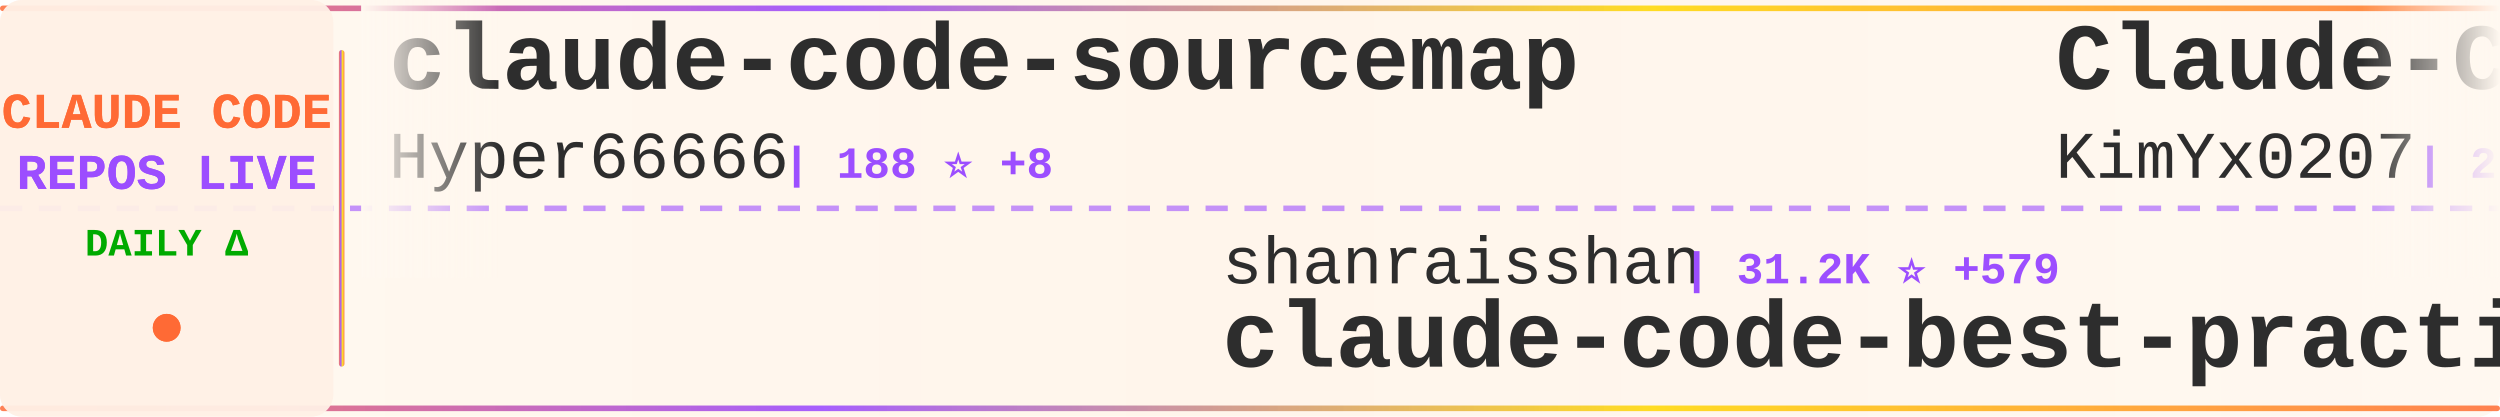
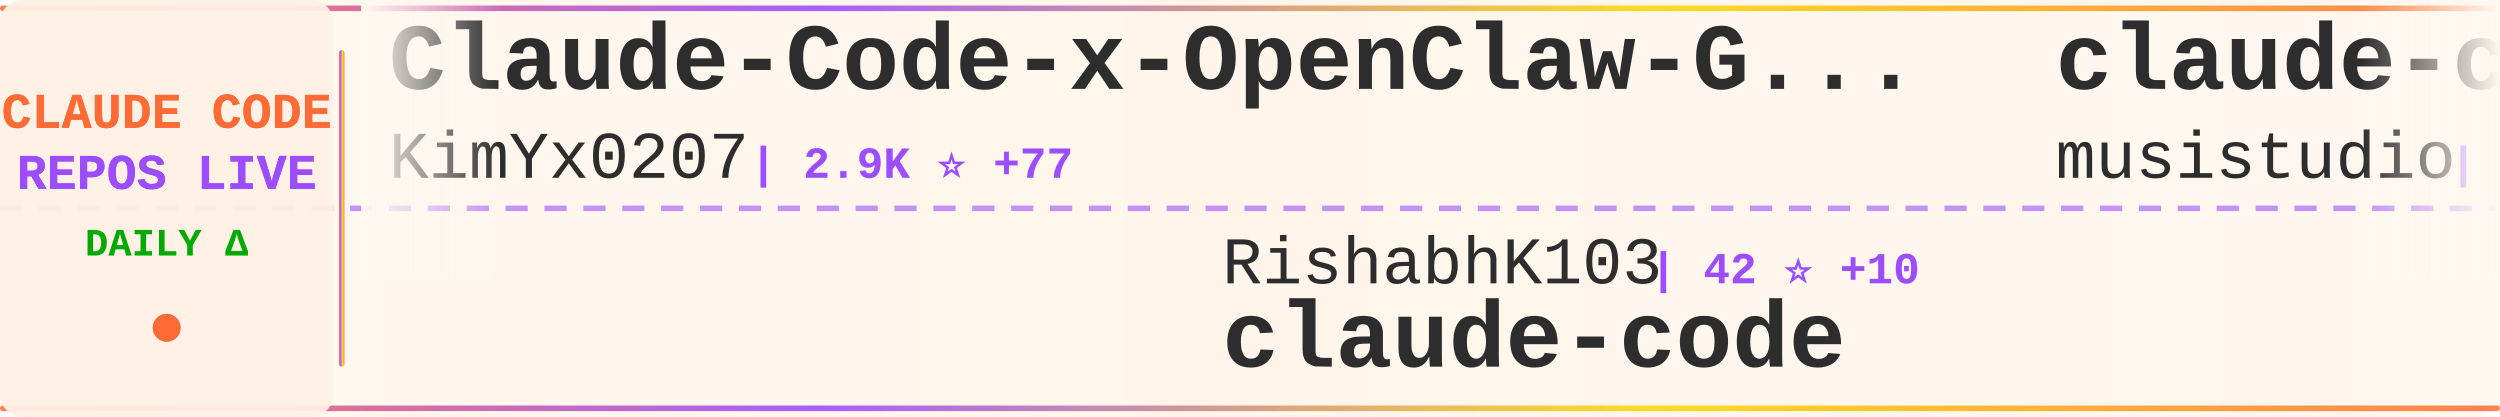
<svg xmlns="http://www.w3.org/2000/svg" width="900" height="150">
  <defs>
    <linearGradient id="tickerBg" x1="0%" y1="0%" x2="100%" y2="0%">
      <stop offset="0%" style="stop-color:#fff8f0;stop-opacity:0.98" />
      <stop offset="50%" style="stop-color:#fff5eb;stop-opacity:1" />
      <stop offset="100%" style="stop-color:#fff8f0;stop-opacity:0.98" />
    </linearGradient>
    <linearGradient id="borderGrad" x1="0%" y1="0%" x2="100%" y2="0%">
      <stop offset="0%" style="stop-color:#FF6B35;stop-opacity:0.85">
        <animate attributeName="stop-opacity" values="0.85;1;0.85" dur="2s" repeatCount="indefinite" />
      </stop>
      <stop offset="33%" style="stop-color:#9C4EFF;stop-opacity:0.9">
        <animate attributeName="stop-opacity" values="0.9;1;0.9" dur="2.2s" repeatCount="indefinite" />
      </stop>
      <stop offset="66%" style="stop-color:#FFD700;stop-opacity:0.85">
        <animate attributeName="stop-opacity" values="0.85;1;0.85" dur="1.8s" repeatCount="indefinite" />
      </stop>
      <stop offset="100%" style="stop-color:#FF6B35;stop-opacity:0.85">
        <animate attributeName="stop-opacity" values="0.85;1;0.85" dur="2s" repeatCount="indefinite" />
      </stop>
    </linearGradient>
    <filter id="textGlow">
      <feGaussianBlur stdDeviation="0.15" result="coloredBlur" />
      <feMerge>
        <feMergeNode in="coloredBlur" />
        <feMergeNode in="SourceGraphic" />
      </feMerge>
    </filter>
    <filter id="metricGlow">
      <feGaussianBlur stdDeviation="0.2" result="coloredBlur" />
      <feMerge>
        <feMergeNode in="coloredBlur" />
        <feMergeNode in="SourceGraphic" />
      </feMerge>
    </filter>
    <linearGradient id="leftFade" x1="0%" y1="0%" x2="100%" y2="0%">
      <stop offset="0%" style="stop-color:#fff8f0;stop-opacity:1" />
      <stop offset="100%" style="stop-color:#fff8f0;stop-opacity:0" />
    </linearGradient>
    <linearGradient id="rightFade" x1="0%" y1="0%" x2="100%" y2="0%">
      <stop offset="0%" style="stop-color:#fff8f0;stop-opacity:0" />
      <stop offset="100%" style="stop-color:#fff8f0;stop-opacity:1" />
    </linearGradient>
  </defs>
  <rect width="900" height="150" fill="url(#tickerBg)" rx="8" />
  <rect x="0" y="2" width="900" height="2" fill="url(#borderGrad)" rx="1" />
  <rect x="0" y="146" width="900" height="2" fill="url(#borderGrad)" rx="1" />
  <line x1="0" y1="75" x2="900" y2="75" stroke="#9C4EFF" stroke-width="2" stroke-dasharray="8 6" opacity="0.6" />
  <rect x="0" y="0" width="120" height="150" fill="#fff0e6" opacity="0.95" rx="8" />
  <text x="60" y="46" font-family="'Courier New', monospace" font-size="18" font-weight="bold" fill="#FF6B35" text-anchor="middle" filter="url(#textGlow)">
    CLAUDE CODE
  </text>
  <text x="60" y="68" font-family="'Courier New', monospace" font-size="18" font-weight="bold" fill="#9C4EFF" text-anchor="middle" filter="url(#textGlow)">
    REPOS LIVE
  </text>
  <text x="60" y="92" font-family="'Courier New', monospace" font-size="14" font-weight="bold" fill="#00aa00" text-anchor="middle">
    DAILY Δ
  </text>
  <circle cx="60" cy="118" r="5" fill="#FF6B35" filter="url(#metricGlow)">
    <animate attributeName="r" values="4;6;4" dur="1.5s" repeatCount="indefinite" />
    <animate attributeName="opacity" values="0.6;1;0.6" dur="1.5s" repeatCount="indefinite" />
  </circle>
  <rect x="122" y="18" width="2" height="114" fill="url(#borderGrad)" rx="1" />
  <clipPath id="tickerClip">
    <rect x="130" y="0" width="770" height="150" />
  </clipPath>
  <g clip-path="url(#tickerClip)">
    <g id="tickerItems">
      <animateTransform attributeName="transform" attributeType="XML" type="translate" from="0 0" to="-3000 0" dur="54s" repeatCount="indefinite" />
      <g transform="translate(0, 0)">
-         <text x="140" y="32" font-family="'Courier New', monospace" font-size="34" font-weight="bold" fill="#2d2d2d">claude-code-sourcemap</text>
-         <text x="140" y="64" font-family="'Courier New', monospace" font-size="24" font-weight="normal" fill="#2d2d2d" opacity="1.0">Hyper66666</text>
-         <text x="282" y="64" font-family="'Courier New', monospace" font-size="16" font-weight="bold" fill="#9C4EFF"> | 188 ⭐ +8</text>
+         <text x="140" y="32" font-family="'Courier New', monospace" font-size="34" font-weight="bold" fill="#2d2d2d">Claude-Code-x-OpenClaw-G...</text>
+         <text x="140" y="64" font-family="'Courier New', monospace" font-size="24" font-weight="normal" fill="#2d2d2d" opacity="1.0">KimYx0207</text>
+         <text x="270" y="64" font-family="'Courier New', monospace" font-size="16" font-weight="bold" fill="#9C4EFF"> | 2.9K ⭐ +77</text>
      </g>
      <g transform="translate(300, 0)">
-         <text x="140" y="102" font-family="'Courier New', monospace" font-size="24" font-weight="normal" fill="#2d2d2d" opacity="1.0">shanraisshan</text>
-         <text x="306" y="102" font-family="'Courier New', monospace" font-size="16" font-weight="bold" fill="#9C4EFF"> | 31.2K ⭐ +579</text>
-         <text x="140" y="132" font-family="'Courier New', monospace" font-size="34" font-weight="bold" fill="#2d2d2d">claude-code-best-practic...</text>
+         <text x="140" y="102" font-family="'Courier New', monospace" font-size="24" font-weight="normal" fill="#2d2d2d" opacity="1.0">RishabhK103</text>
+         <text x="294" y="102" font-family="'Courier New', monospace" font-size="16" font-weight="bold" fill="#9C4EFF"> | 42 ⭐ +10</text>
+         <text x="140" y="132" font-family="'Courier New', monospace" font-size="34" font-weight="bold" fill="#2d2d2d">claude-code</text>
      </g>
      <g transform="translate(600, 0)">
+         <text x="140" y="32" font-family="'Courier New', monospace" font-size="34" font-weight="bold" fill="#2d2d2d">claude-code-router</text>
+         <text x="140" y="64" font-family="'Courier New', monospace" font-size="24" font-weight="normal" fill="#2d2d2d" opacity="1.0">musistudio</text>
+         <text x="282" y="64" font-family="'Courier New', monospace" font-size="16" font-weight="bold" fill="#9C4EFF"> | 31.3K ⭐ +120</text>
+       </g>
+       <g transform="translate(900, 0)">
+         <text x="140" y="102" font-family="'Courier New', monospace" font-size="24" font-weight="normal" fill="#2d2d2d" opacity="1.0">huangserva</text>
+         <text x="282" y="102" font-family="'Courier New', monospace" font-size="16" font-weight="bold" fill="#9C4EFF"> | 481 ⭐ +41</text>
+         <text x="140" y="132" font-family="'Courier New', monospace" font-size="34" font-weight="bold" fill="#2d2d2d">claude-code-cli</text>
+       </g>
+       <g transform="translate(1200, 0)">
+         <text x="140" y="32" font-family="'Courier New', monospace" font-size="34" font-weight="bold" fill="#2d2d2d">claude-code-system-promp...</text>
+         <text x="140" y="64" font-family="'Courier New', monospace" font-size="24" font-weight="normal" fill="#2d2d2d" opacity="1.0">Piebald-AI</text>
+         <text x="282" y="64" font-family="'Courier New', monospace" font-size="16" font-weight="bold" fill="#9C4EFF"> | 8.1K ⭐ +99</text>
+       </g>
+       <g transform="translate(1500, 0)">
+         <text x="140" y="102" font-family="'Courier New', monospace" font-size="24" font-weight="normal" fill="#2d2d2d" opacity="1.0">frankbria</text>
+         <text x="270" y="102" font-family="'Courier New', monospace" font-size="16" font-weight="bold" fill="#9C4EFF"> | 8.4K ⭐ +16</text>
+         <text x="140" y="132" font-family="'Courier New', monospace" font-size="34" font-weight="bold" fill="#2d2d2d">ralph-claude-code</text>
+       </g>
+       <g transform="translate(1800, 0)">
+         <text x="140" y="32" font-family="'Courier New', monospace" font-size="34" font-weight="bold" fill="#2d2d2d">everything-claude-code</text>
+         <text x="140" y="64" font-family="'Courier New', monospace" font-size="24" font-weight="normal" fill="#2d2d2d" opacity="1.0">affaan-m</text>
+         <text x="258" y="64" font-family="'Courier New', monospace" font-size="16" font-weight="bold" fill="#9C4EFF"> | 135.2K ⭐ +2.6K</text>
+       </g>
+       <g transform="translate(2100, 0)">
+         <text x="140" y="102" font-family="'Courier New', monospace" font-size="24" font-weight="normal" fill="#2d2d2d" opacity="1.0">codeaashu</text>
+         <text x="270" y="102" font-family="'Courier New', monospace" font-size="16" font-weight="bold" fill="#9C4EFF"> | 1.1K ⭐ +235</text>
+         <text x="140" y="132" font-family="'Courier New', monospace" font-size="34" font-weight="bold" fill="#2d2d2d">claude-code</text>
+       </g>
+       <g transform="translate(2400, 0)">
+         <text x="140" y="32" font-family="'Courier New', monospace" font-size="34" font-weight="bold" fill="#2d2d2d">claude-code-base-action</text>
+         <text x="140" y="64" font-family="'Courier New', monospace" font-size="24" font-weight="normal" fill="#2d2d2d" opacity="1.0">anthropics</text>
+         <text x="282" y="64" font-family="'Courier New', monospace" font-size="16" font-weight="bold" fill="#9C4EFF"> | 781 ⭐ +8</text>
+       </g>
+       <g transform="translate(2700, 0)">
+         <text x="140" y="102" font-family="'Courier New', monospace" font-size="24" font-weight="normal" fill="#2d2d2d" opacity="1.0">anthropics</text>
+         <text x="282" y="102" font-family="'Courier New', monospace" font-size="16" font-weight="bold" fill="#9C4EFF"> | 4.1K ⭐ +9</text>
+         <text x="140" y="132" font-family="'Courier New', monospace" font-size="34" font-weight="bold" fill="#2d2d2d">claude-code-security-rev...</text>
+       </g>
+       <g transform="translate(3000, 0)">
        <text x="140" y="32" font-family="'Courier New', monospace" font-size="34" font-weight="bold" fill="#2d2d2d">Claude-Code-x-OpenClaw-G...</text>
        <text x="140" y="64" font-family="'Courier New', monospace" font-size="24" font-weight="normal" fill="#2d2d2d" opacity="1.0">KimYx0207</text>
-         <text x="270" y="64" font-family="'Courier New', monospace" font-size="16" font-weight="bold" fill="#9C4EFF"> | 2.9K ⭐ +88</text>
-       </g>
-       <g transform="translate(900, 0)">
-         <text x="140" y="102" font-family="'Courier New', monospace" font-size="24" font-weight="normal" fill="#2d2d2d" opacity="1.0">guanshan</text>
-         <text x="258" y="102" font-family="'Courier New', monospace" font-size="16" font-weight="bold" fill="#9C4EFF"> | 50 ⭐ +6</text>
-         <text x="140" y="132" font-family="'Courier New', monospace" font-size="34" font-weight="bold" fill="#2d2d2d">ClaudeCode</text>
-       </g>
-       <g transform="translate(1200, 0)">
-         <text x="140" y="32" font-family="'Courier New', monospace" font-size="34" font-weight="bold" fill="#2d2d2d">claude-code-action</text>
-         <text x="140" y="64" font-family="'Courier New', monospace" font-size="24" font-weight="normal" fill="#2d2d2d" opacity="1.0">anthropics</text>
-         <text x="282" y="64" font-family="'Courier New', monospace" font-size="16" font-weight="bold" fill="#9C4EFF"> | 6.9K ⭐ +31</text>
-       </g>
-       <g transform="translate(1500, 0)">
-         <text x="140" y="102" font-family="'Courier New', monospace" font-size="24" font-weight="normal" fill="#2d2d2d" opacity="1.0">FlorianBruniaux</text>
-         <text x="342" y="102" font-family="'Courier New', monospace" font-size="16" font-weight="bold" fill="#9C4EFF"> | 2.8K ⭐ +68</text>
-         <text x="140" y="132" font-family="'Courier New', monospace" font-size="34" font-weight="bold" fill="#2d2d2d">claude-code-ultimate-gui...</text>
-       </g>
-       <g transform="translate(1800, 0)">
-         <text x="140" y="32" font-family="'Courier New', monospace" font-size="34" font-weight="bold" fill="#2d2d2d">claude-code</text>
-         <text x="140" y="64" font-family="'Courier New', monospace" font-size="24" font-weight="normal" fill="#2d2d2d" opacity="1.0">freestylefly</text>
-         <text x="306" y="64" font-family="'Courier New', monospace" font-size="16" font-weight="bold" fill="#9C4EFF"> | 113 ⭐ +3</text>
-       </g>
-       <g transform="translate(2100, 0)">
-         <text x="140" y="102" font-family="'Courier New', monospace" font-size="24" font-weight="normal" fill="#2d2d2d" opacity="1.0">Cranot</text>
-         <text x="234" y="102" font-family="'Courier New', monospace" font-size="16" font-weight="bold" fill="#9C4EFF"> | 2.6K ⭐ +9</text>
-         <text x="140" y="132" font-family="'Courier New', monospace" font-size="34" font-weight="bold" fill="#2d2d2d">claude-code-guide</text>
-       </g>
-       <g transform="translate(2400, 0)">
-         <text x="140" y="32" font-family="'Courier New', monospace" font-size="34" font-weight="bold" fill="#2d2d2d">claude-code-telegram</text>
-         <text x="140" y="64" font-family="'Courier New', monospace" font-size="24" font-weight="normal" fill="#2d2d2d" opacity="1.0">RichardAtCT</text>
-         <text x="294" y="64" font-family="'Courier New', monospace" font-size="16" font-weight="bold" fill="#9C4EFF"> | 2.3K ⭐ +12</text>
-       </g>
-       <g transform="translate(2700, 0)">
-         <text x="140" y="102" font-family="'Courier New', monospace" font-size="24" font-weight="normal" fill="#2d2d2d" opacity="1.0">musistudio</text>
-         <text x="282" y="102" font-family="'Courier New', monospace" font-size="16" font-weight="bold" fill="#9C4EFF"> | 31.3K ⭐ +144</text>
-         <text x="140" y="132" font-family="'Courier New', monospace" font-size="34" font-weight="bold" fill="#2d2d2d">claude-code-router</text>
-       </g>
-       <g transform="translate(3000, 0)">
-         <text x="140" y="32" font-family="'Courier New', monospace" font-size="34" font-weight="bold" fill="#2d2d2d">claude-code-sourcemap</text>
-         <text x="140" y="64" font-family="'Courier New', monospace" font-size="24" font-weight="normal" fill="#2d2d2d" opacity="1.0">Hyper66666</text>
-         <text x="282" y="64" font-family="'Courier New', monospace" font-size="16" font-weight="bold" fill="#9C4EFF"> | 188 ⭐ +8</text>
+         <text x="270" y="64" font-family="'Courier New', monospace" font-size="16" font-weight="bold" fill="#9C4EFF"> | 2.9K ⭐ +77</text>
      </g>
      <g transform="translate(3300, 0)">
-         <text x="140" y="102" font-family="'Courier New', monospace" font-size="24" font-weight="normal" fill="#2d2d2d" opacity="1.0">shanraisshan</text>
-         <text x="306" y="102" font-family="'Courier New', monospace" font-size="16" font-weight="bold" fill="#9C4EFF"> | 31.2K ⭐ +579</text>
-         <text x="140" y="132" font-family="'Courier New', monospace" font-size="34" font-weight="bold" fill="#2d2d2d">claude-code-best-practic...</text>
+         <text x="140" y="102" font-family="'Courier New', monospace" font-size="24" font-weight="normal" fill="#2d2d2d" opacity="1.0">RishabhK103</text>
+         <text x="294" y="102" font-family="'Courier New', monospace" font-size="16" font-weight="bold" fill="#9C4EFF"> | 42 ⭐ +10</text>
+         <text x="140" y="132" font-family="'Courier New', monospace" font-size="34" font-weight="bold" fill="#2d2d2d">claude-code</text>
      </g>
      <g transform="translate(3600, 0)">
-         <text x="140" y="32" font-family="'Courier New', monospace" font-size="34" font-weight="bold" fill="#2d2d2d">Claude-Code-x-OpenClaw-G...</text>
-         <text x="140" y="64" font-family="'Courier New', monospace" font-size="24" font-weight="normal" fill="#2d2d2d" opacity="1.0">KimYx0207</text>
-         <text x="270" y="64" font-family="'Courier New', monospace" font-size="16" font-weight="bold" fill="#9C4EFF"> | 2.9K ⭐ +88</text>
+         <text x="140" y="32" font-family="'Courier New', monospace" font-size="34" font-weight="bold" fill="#2d2d2d">claude-code-router</text>
+         <text x="140" y="64" font-family="'Courier New', monospace" font-size="24" font-weight="normal" fill="#2d2d2d" opacity="1.0">musistudio</text>
+         <text x="282" y="64" font-family="'Courier New', monospace" font-size="16" font-weight="bold" fill="#9C4EFF"> | 31.3K ⭐ +120</text>
      </g>
      <g transform="translate(3900, 0)">
-         <text x="140" y="102" font-family="'Courier New', monospace" font-size="24" font-weight="normal" fill="#2d2d2d" opacity="1.0">guanshan</text>
-         <text x="258" y="102" font-family="'Courier New', monospace" font-size="16" font-weight="bold" fill="#9C4EFF"> | 50 ⭐ +6</text>
-         <text x="140" y="132" font-family="'Courier New', monospace" font-size="34" font-weight="bold" fill="#2d2d2d">ClaudeCode</text>
+         <text x="140" y="102" font-family="'Courier New', monospace" font-size="24" font-weight="normal" fill="#2d2d2d" opacity="1.0">huangserva</text>
+         <text x="282" y="102" font-family="'Courier New', monospace" font-size="16" font-weight="bold" fill="#9C4EFF"> | 481 ⭐ +41</text>
+         <text x="140" y="132" font-family="'Courier New', monospace" font-size="34" font-weight="bold" fill="#2d2d2d">claude-code-cli</text>
      </g>
    </g>
  </g>
  <rect x="130" y="0" width="50" height="100" fill="url(#leftFade)" />
  <rect x="850" y="0" width="50" height="100" fill="url(#rightFade)" />
</svg>
